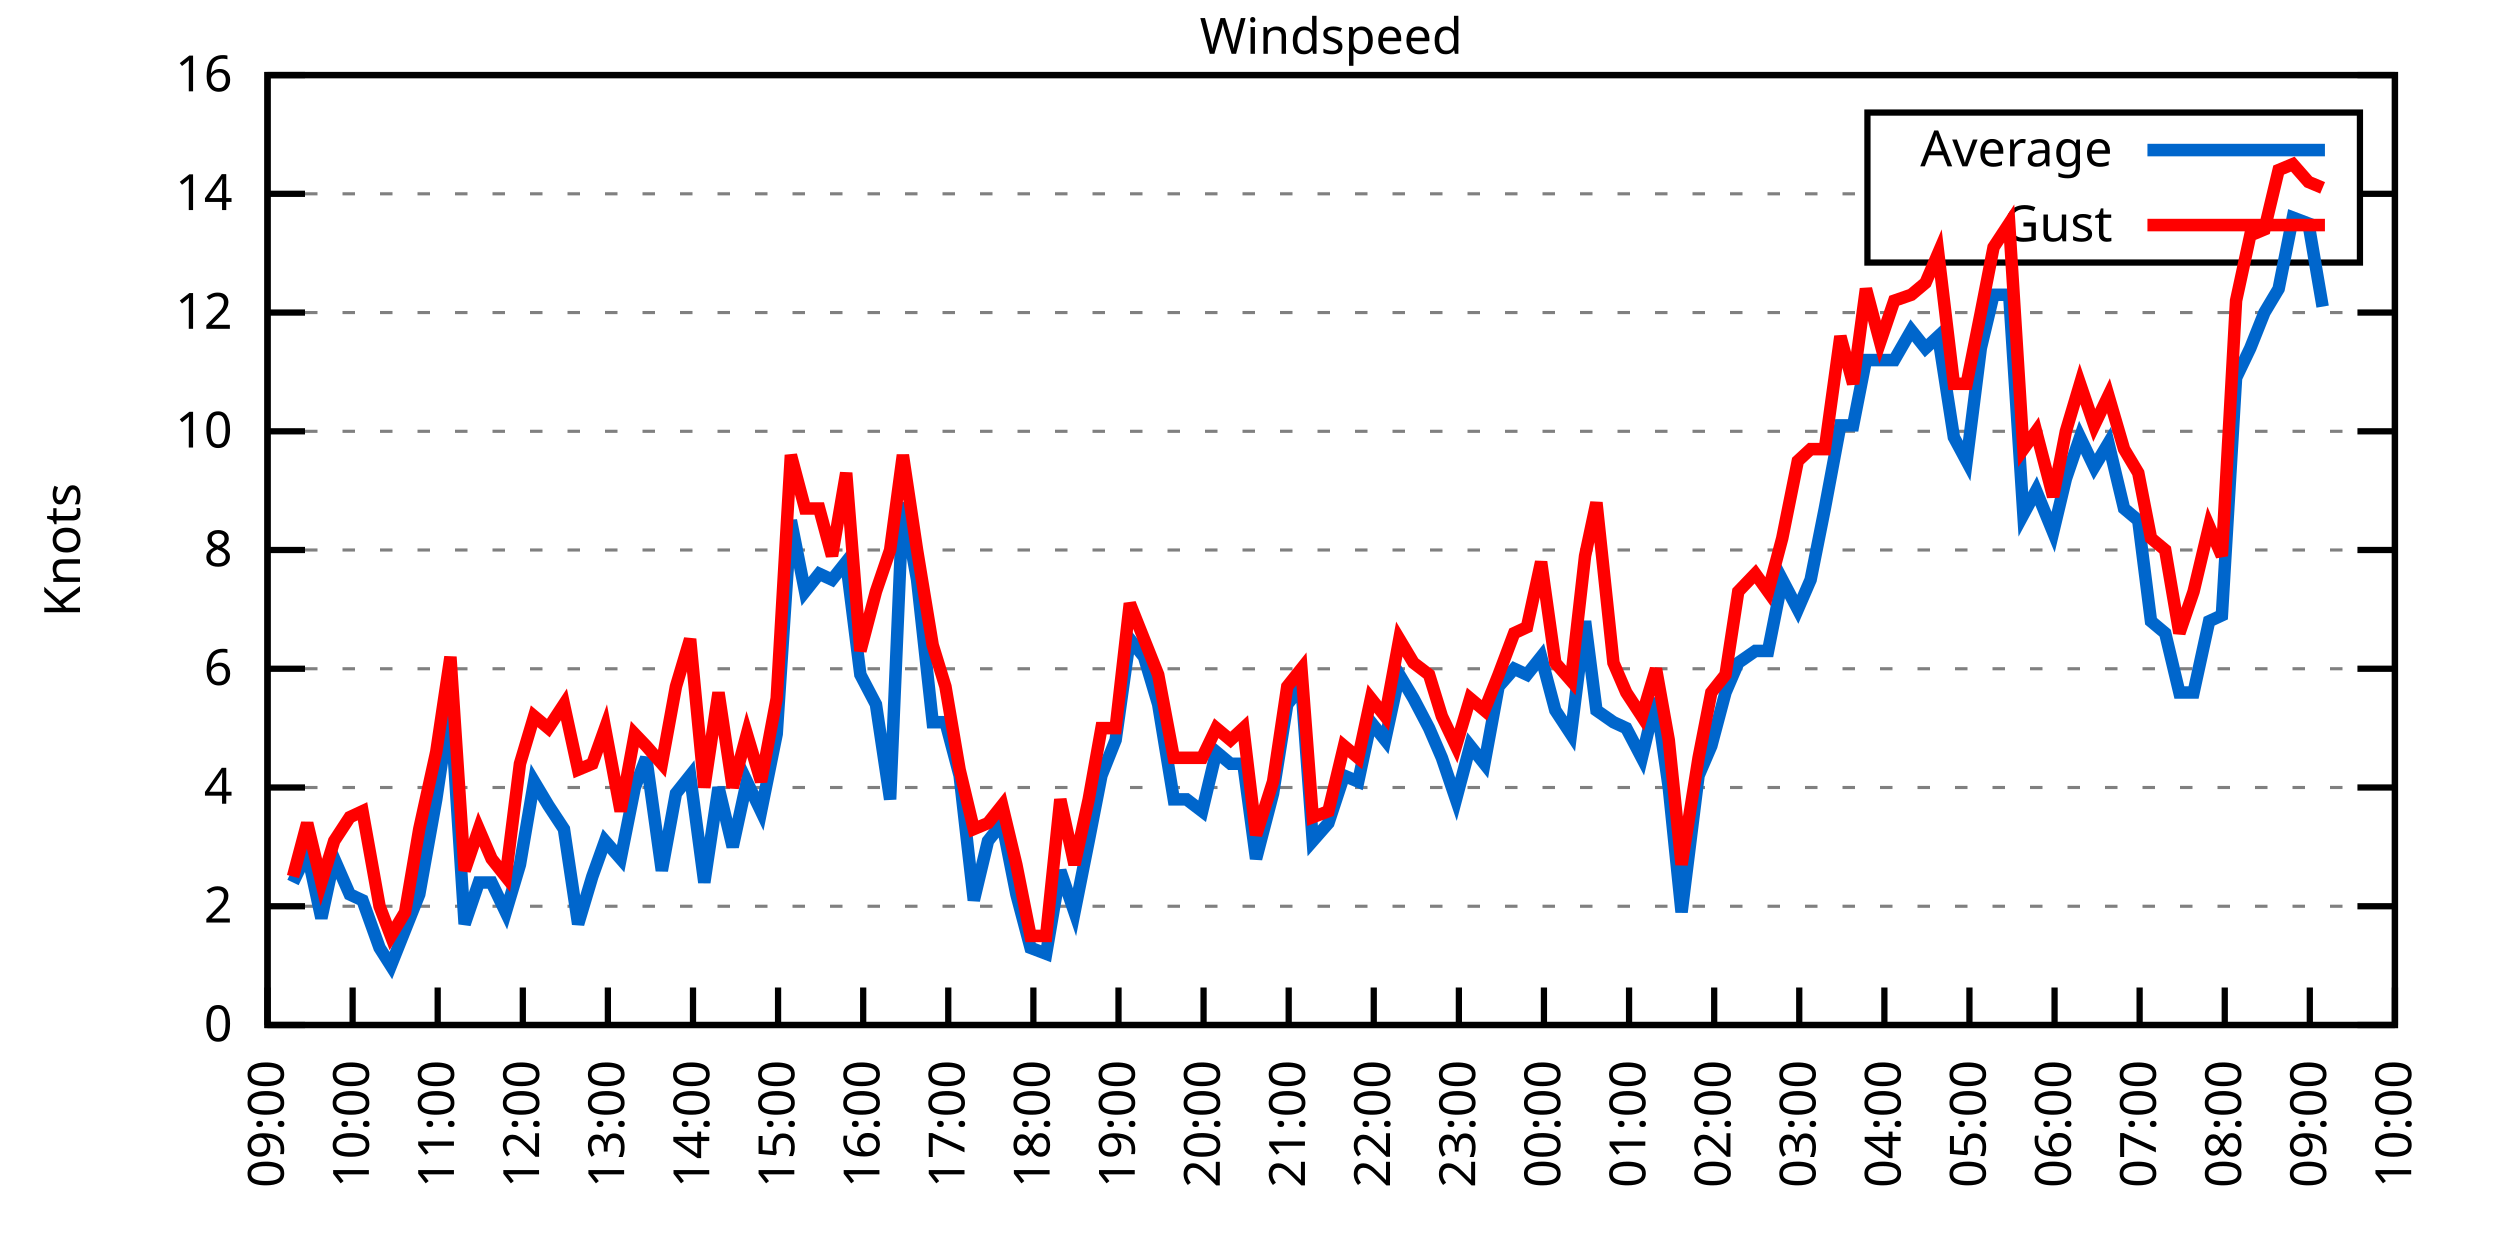
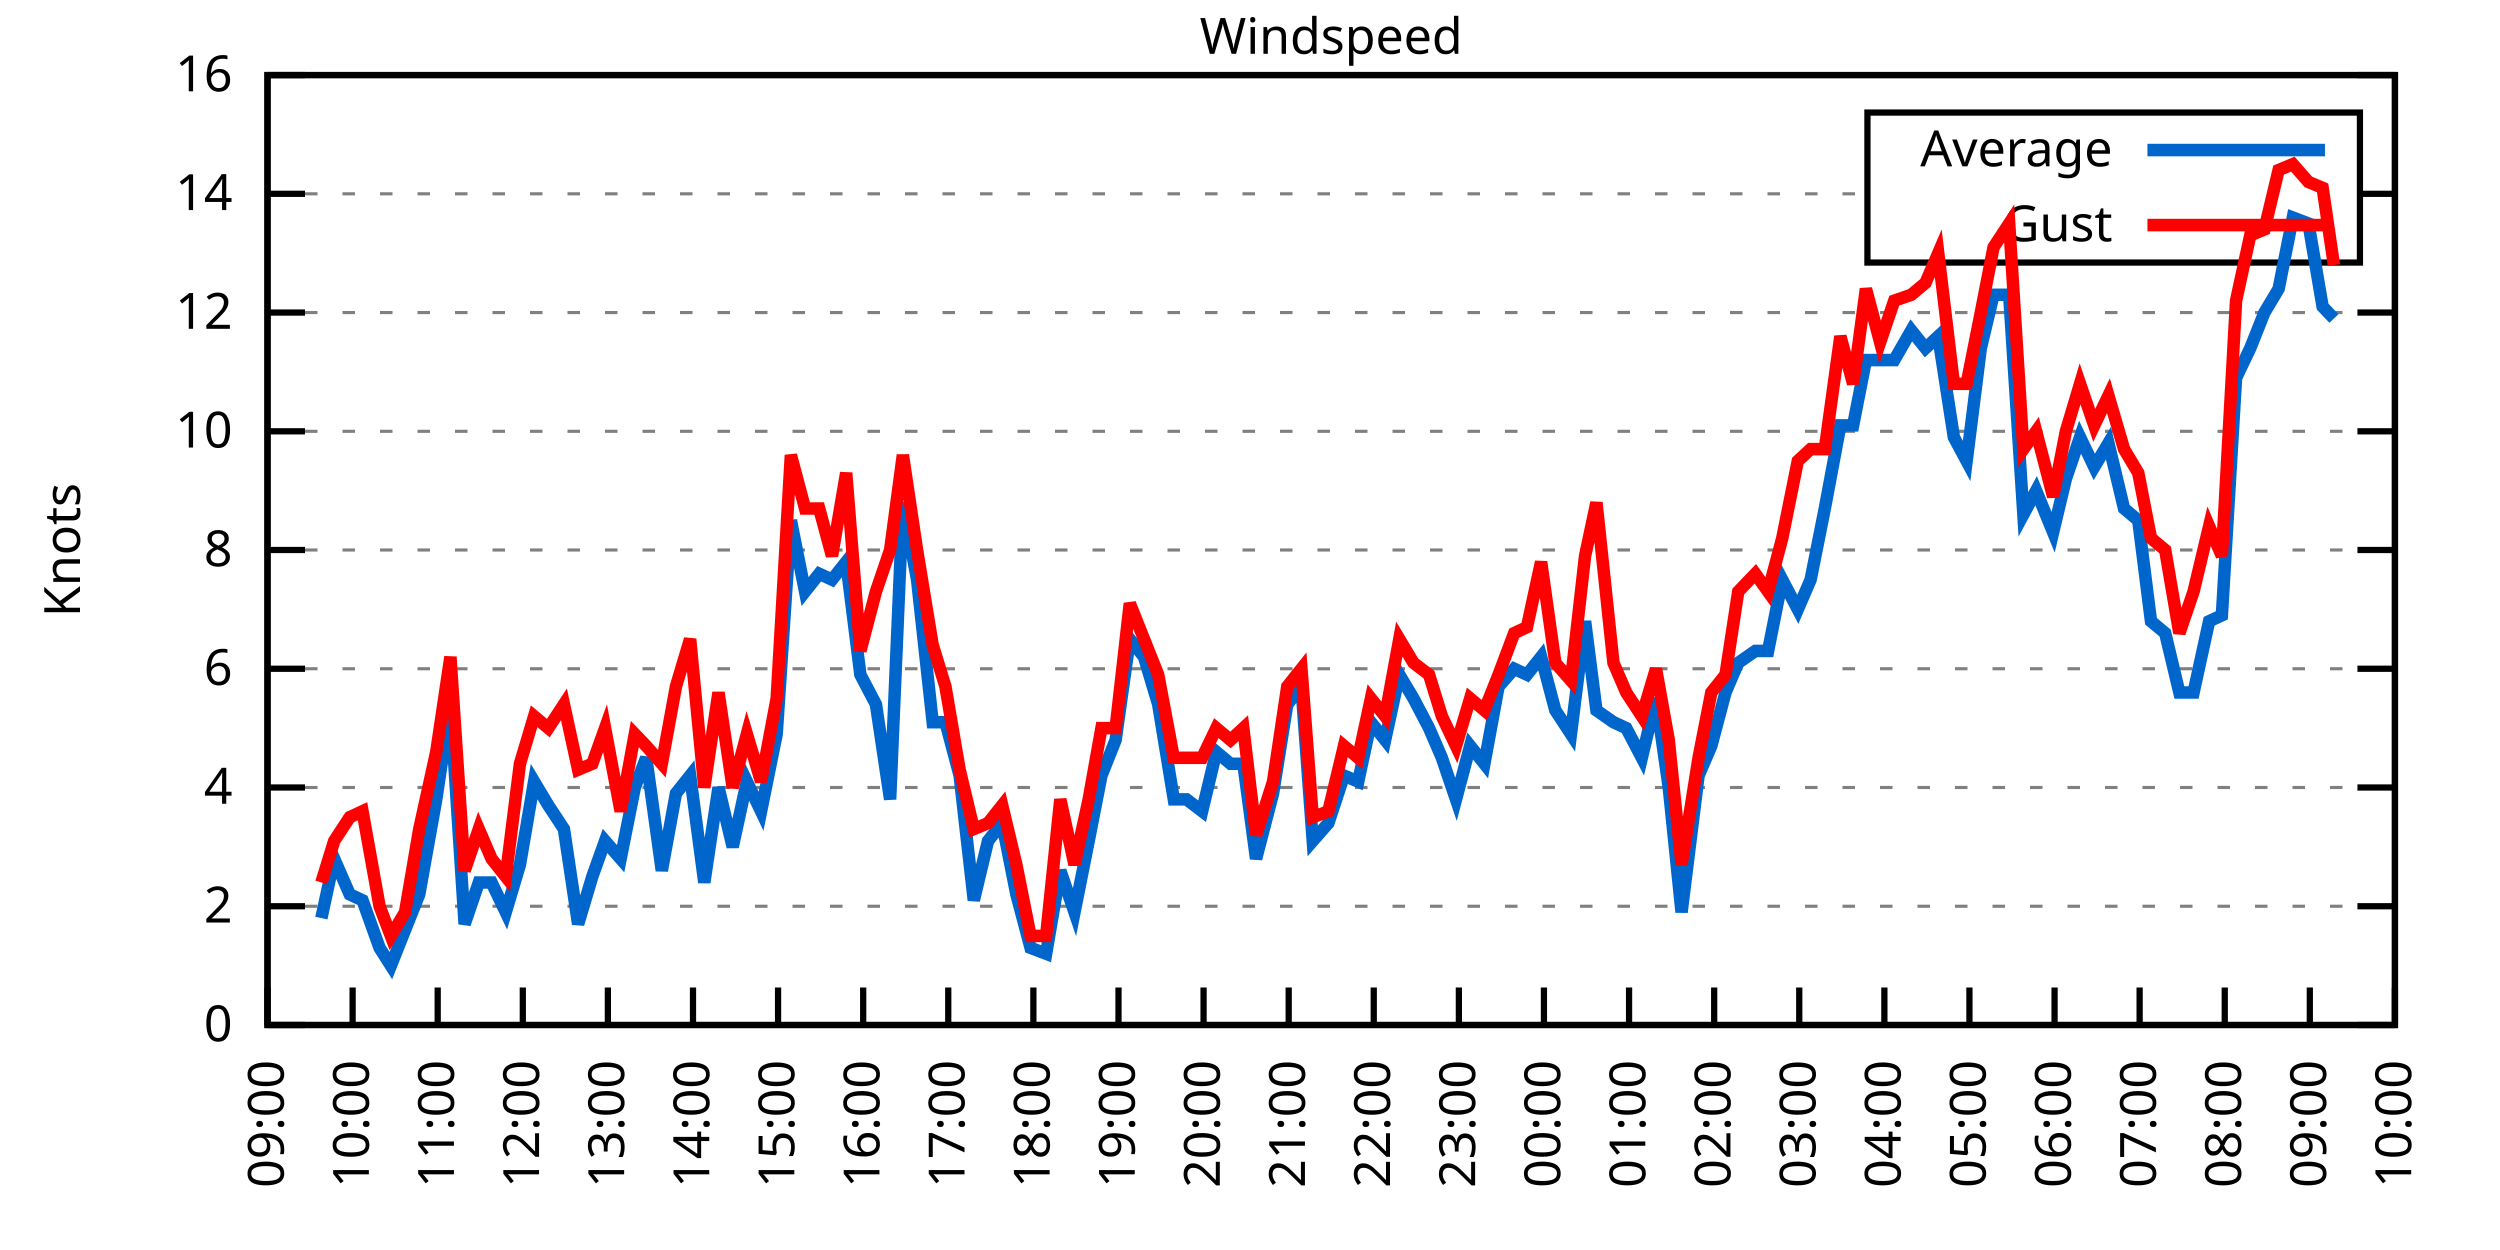
<svg xmlns="http://www.w3.org/2000/svg" xmlns:xlink="http://www.w3.org/1999/xlink" width="400" height="200" viewBox="0 0 400 200">
  <g id="gnuplot_canvas">
    <rect x="0" y="0" width="400" height="200" fill="none" />
    <defs>
      <circle id="gpDot" r="0.5" stroke-width="0.5" stroke="currentColor" />
      <path id="gpPt0" stroke-width="0.333" stroke="currentColor" d="M-1,0 h2 M0,-1 v2" />
      <path id="gpPt1" stroke-width="0.333" stroke="currentColor" d="M-1,-1 L1,1 M1,-1 L-1,1" />
      <path id="gpPt2" stroke-width="0.333" stroke="currentColor" d="M-1,0 L1,0 M0,-1 L0,1 M-1,-1 L1,1 M-1,1 L1,-1" />
      <rect id="gpPt3" stroke-width="0.333" stroke="currentColor" x="-1" y="-1" width="2" height="2" />
      <rect id="gpPt4" stroke-width="0.333" stroke="currentColor" fill="currentColor" x="-1" y="-1" width="2" height="2" />
      <circle id="gpPt5" stroke-width="0.333" stroke="currentColor" cx="0" cy="0" r="1" />
      <use xlink:href="#gpPt5" id="gpPt6" fill="currentColor" stroke="none" />
      <path id="gpPt7" stroke-width="0.333" stroke="currentColor" d="M0,-1.33 L-1.33,0.67 L1.33,0.67 z" />
      <use xlink:href="#gpPt7" id="gpPt8" fill="currentColor" stroke="none" />
      <use xlink:href="#gpPt7" id="gpPt9" stroke="currentColor" transform="rotate(180)" />
      <use xlink:href="#gpPt9" id="gpPt10" fill="currentColor" stroke="none" />
      <use xlink:href="#gpPt3" id="gpPt11" stroke="currentColor" transform="rotate(45)" />
      <use xlink:href="#gpPt11" id="gpPt12" fill="currentColor" stroke="none" />
      <path id="gpPt13" stroke-width="0.333" stroke="currentColor" d="M0,1.330 L1.265,0.411 L0.782,-1.067 L-0.782,-1.076 L-1.265,0.411 z" />
      <use xlink:href="#gpPt13" id="gpPt14" fill="currentColor" stroke="none" />
      <filter id="textbox" filterUnits="objectBoundingBox" x="0" y="0" height="1" width="1">
        <feFlood flood-color="white" flood-opacity="1" result="bgnd" />
        <feComposite in="SourceGraphic" in2="bgnd" operator="atop" />
      </filter>
      <filter id="greybox" filterUnits="objectBoundingBox" x="0" y="0" height="1" width="1">
        <feFlood flood-color="lightgrey" flood-opacity="1" result="grey" />
        <feComposite in="SourceGraphic" in2="grey" operator="atop" />
      </filter>
    </defs>
    <g fill="none" color="white" stroke="currentColor" stroke-width="1.00" stroke-linecap="butt" stroke-linejoin="miter">
</g>
    <g fill="none" color="black" stroke="currentColor" stroke-width="1.00" stroke-linecap="butt" stroke-linejoin="miter">
      <g stroke="none" shape-rendering="crispEdges">
        <polygon fill="rgb(255, 255, 255)" points="42.80,164.00 383.18,164.00 383.18,12.02 42.80,12.02 " />
      </g>
    </g>
    <g fill="none" color="black" stroke="currentColor" stroke-width="1.00" stroke-linecap="butt" stroke-linejoin="miter">
</g>
    <g fill="none" color="black" stroke="black" stroke-width="0.50" stroke-linecap="butt" stroke-linejoin="miter">
</g>
    <g fill="none" color="gray" stroke="currentColor" stroke-width="0.50" stroke-linecap="butt" stroke-linejoin="miter">
      <path stroke="gray" stroke-dasharray="2,4" class="gridline" d="M42.80,164.00 L383.19,164.00  " />
    </g>
    <g fill="none" color="gray" stroke="gray" stroke-width="1.00" stroke-linecap="butt" stroke-linejoin="miter">
</g>
    <g fill="none" color="black" stroke="currentColor" stroke-width="1.00" stroke-linecap="butt" stroke-linejoin="miter">
      <path stroke="black" d="M42.80,164.00 L48.80,164.00 M383.19,164.00 L377.19,164.00  " />
      <g transform="translate(37.20,166.60)" stroke="none" fill="black" font-family="Sans" font-size="8.00" text-anchor="end">
        <text>
          <tspan font-family="Sans"> 0</tspan>
        </text>
      </g>
    </g>
    <g fill="none" color="black" stroke="currentColor" stroke-width="1.00" stroke-linecap="butt" stroke-linejoin="miter">
</g>
    <g fill="none" color="black" stroke="black" stroke-width="0.50" stroke-linecap="butt" stroke-linejoin="miter">
</g>
    <g fill="none" color="gray" stroke="currentColor" stroke-width="0.50" stroke-linecap="butt" stroke-linejoin="miter">
      <path stroke="gray" stroke-dasharray="2,4" class="gridline" d="M42.80,145.00 L383.19,145.00  " />
    </g>
    <g fill="none" color="gray" stroke="gray" stroke-width="1.00" stroke-linecap="butt" stroke-linejoin="miter">
</g>
    <g fill="none" color="black" stroke="currentColor" stroke-width="1.00" stroke-linecap="butt" stroke-linejoin="miter">
      <path stroke="black" d="M42.80,145.00 L48.80,145.00 M383.19,145.00 L377.19,145.00  " />
      <g transform="translate(37.20,147.60)" stroke="none" fill="black" font-family="Sans" font-size="8.00" text-anchor="end">
        <text>
          <tspan font-family="Sans"> 2</tspan>
        </text>
      </g>
    </g>
    <g fill="none" color="black" stroke="currentColor" stroke-width="1.00" stroke-linecap="butt" stroke-linejoin="miter">
</g>
    <g fill="none" color="black" stroke="black" stroke-width="0.50" stroke-linecap="butt" stroke-linejoin="miter">
</g>
    <g fill="none" color="gray" stroke="currentColor" stroke-width="0.50" stroke-linecap="butt" stroke-linejoin="miter">
      <path stroke="gray" stroke-dasharray="2,4" class="gridline" d="M42.80,126.00 L383.19,126.00  " />
    </g>
    <g fill="none" color="gray" stroke="gray" stroke-width="1.00" stroke-linecap="butt" stroke-linejoin="miter">
</g>
    <g fill="none" color="black" stroke="currentColor" stroke-width="1.00" stroke-linecap="butt" stroke-linejoin="miter">
      <path stroke="black" d="M42.80,126.00 L48.80,126.00 M383.19,126.00 L377.19,126.00  " />
      <g transform="translate(37.20,128.60)" stroke="none" fill="black" font-family="Sans" font-size="8.00" text-anchor="end">
        <text>
          <tspan font-family="Sans"> 4</tspan>
        </text>
      </g>
    </g>
    <g fill="none" color="black" stroke="currentColor" stroke-width="1.00" stroke-linecap="butt" stroke-linejoin="miter">
</g>
    <g fill="none" color="black" stroke="black" stroke-width="0.50" stroke-linecap="butt" stroke-linejoin="miter">
</g>
    <g fill="none" color="gray" stroke="currentColor" stroke-width="0.50" stroke-linecap="butt" stroke-linejoin="miter">
      <path stroke="gray" stroke-dasharray="2,4" class="gridline" d="M42.80,107.00 L383.19,107.00  " />
    </g>
    <g fill="none" color="gray" stroke="gray" stroke-width="1.00" stroke-linecap="butt" stroke-linejoin="miter">
</g>
    <g fill="none" color="black" stroke="currentColor" stroke-width="1.00" stroke-linecap="butt" stroke-linejoin="miter">
      <path stroke="black" d="M42.80,107.00 L48.80,107.00 M383.19,107.00 L377.19,107.00  " />
      <g transform="translate(37.20,109.60)" stroke="none" fill="black" font-family="Sans" font-size="8.00" text-anchor="end">
        <text>
          <tspan font-family="Sans"> 6</tspan>
        </text>
      </g>
    </g>
    <g fill="none" color="black" stroke="currentColor" stroke-width="1.00" stroke-linecap="butt" stroke-linejoin="miter">
</g>
    <g fill="none" color="black" stroke="black" stroke-width="0.50" stroke-linecap="butt" stroke-linejoin="miter">
</g>
    <g fill="none" color="gray" stroke="currentColor" stroke-width="0.50" stroke-linecap="butt" stroke-linejoin="miter">
      <path stroke="gray" stroke-dasharray="2,4" class="gridline" d="M42.80,88.00 L383.19,88.00  " />
    </g>
    <g fill="none" color="gray" stroke="gray" stroke-width="1.00" stroke-linecap="butt" stroke-linejoin="miter">
</g>
    <g fill="none" color="black" stroke="currentColor" stroke-width="1.00" stroke-linecap="butt" stroke-linejoin="miter">
      <path stroke="black" d="M42.80,88.00 L48.80,88.00 M383.19,88.00 L377.19,88.00  " />
      <g transform="translate(37.20,90.60)" stroke="none" fill="black" font-family="Sans" font-size="8.00" text-anchor="end">
        <text>
          <tspan font-family="Sans"> 8</tspan>
        </text>
      </g>
    </g>
    <g fill="none" color="black" stroke="currentColor" stroke-width="1.00" stroke-linecap="butt" stroke-linejoin="miter">
</g>
    <g fill="none" color="black" stroke="black" stroke-width="0.50" stroke-linecap="butt" stroke-linejoin="miter">
</g>
    <g fill="none" color="gray" stroke="currentColor" stroke-width="0.50" stroke-linecap="butt" stroke-linejoin="miter">
      <path stroke="gray" stroke-dasharray="2,4" class="gridline" d="M42.80,69.01 L383.19,69.01  " />
    </g>
    <g fill="none" color="gray" stroke="gray" stroke-width="1.00" stroke-linecap="butt" stroke-linejoin="miter">
</g>
    <g fill="none" color="black" stroke="currentColor" stroke-width="1.00" stroke-linecap="butt" stroke-linejoin="miter">
      <path stroke="black" d="M42.80,69.01 L48.80,69.01 M383.19,69.01 L377.19,69.01  " />
      <g transform="translate(37.20,71.61)" stroke="none" fill="black" font-family="Sans" font-size="8.00" text-anchor="end">
        <text>
          <tspan font-family="Sans"> 10</tspan>
        </text>
      </g>
    </g>
    <g fill="none" color="black" stroke="currentColor" stroke-width="1.00" stroke-linecap="butt" stroke-linejoin="miter">
</g>
    <g fill="none" color="black" stroke="black" stroke-width="0.50" stroke-linecap="butt" stroke-linejoin="miter">
</g>
    <g fill="none" color="gray" stroke="currentColor" stroke-width="0.50" stroke-linecap="butt" stroke-linejoin="miter">
      <path stroke="gray" stroke-dasharray="2,4" class="gridline" d="M42.80,50.01 L383.19,50.01  " />
    </g>
    <g fill="none" color="gray" stroke="gray" stroke-width="1.00" stroke-linecap="butt" stroke-linejoin="miter">
</g>
    <g fill="none" color="black" stroke="currentColor" stroke-width="1.00" stroke-linecap="butt" stroke-linejoin="miter">
      <path stroke="black" d="M42.80,50.01 L48.80,50.01 M383.19,50.01 L377.19,50.01  " />
      <g transform="translate(37.20,52.61)" stroke="none" fill="black" font-family="Sans" font-size="8.00" text-anchor="end">
        <text>
          <tspan font-family="Sans"> 12</tspan>
        </text>
      </g>
    </g>
    <g fill="none" color="black" stroke="currentColor" stroke-width="1.00" stroke-linecap="butt" stroke-linejoin="miter">
</g>
    <g fill="none" color="black" stroke="black" stroke-width="0.50" stroke-linecap="butt" stroke-linejoin="miter">
</g>
    <g fill="none" color="gray" stroke="currentColor" stroke-width="0.50" stroke-linecap="butt" stroke-linejoin="miter">
      <path stroke="gray" stroke-dasharray="2,4" class="gridline" d="M42.80,31.01 L298.79,31.01 M377.59,31.01 L383.19,31.01  " />
    </g>
    <g fill="none" color="gray" stroke="gray" stroke-width="1.00" stroke-linecap="butt" stroke-linejoin="miter">
</g>
    <g fill="none" color="black" stroke="currentColor" stroke-width="1.00" stroke-linecap="butt" stroke-linejoin="miter">
      <path stroke="black" d="M42.80,31.01 L48.80,31.01 M383.19,31.01 L377.19,31.01  " />
      <g transform="translate(37.20,33.61)" stroke="none" fill="black" font-family="Sans" font-size="8.00" text-anchor="end">
        <text>
          <tspan font-family="Sans"> 14</tspan>
        </text>
      </g>
    </g>
    <g fill="none" color="black" stroke="currentColor" stroke-width="1.00" stroke-linecap="butt" stroke-linejoin="miter">
</g>
    <g fill="none" color="black" stroke="black" stroke-width="0.50" stroke-linecap="butt" stroke-linejoin="miter">
</g>
    <g fill="none" color="gray" stroke="currentColor" stroke-width="0.50" stroke-linecap="butt" stroke-linejoin="miter">
      <path stroke="gray" stroke-dasharray="2,4" class="gridline" d="M42.80,12.01 L383.19,12.01  " />
    </g>
    <g fill="none" color="gray" stroke="gray" stroke-width="1.00" stroke-linecap="butt" stroke-linejoin="miter">
</g>
    <g fill="none" color="black" stroke="currentColor" stroke-width="1.00" stroke-linecap="butt" stroke-linejoin="miter">
      <path stroke="black" d="M42.80,12.01 L48.80,12.01 M383.19,12.01 L377.19,12.01  " />
      <g transform="translate(37.20,14.61)" stroke="none" fill="black" font-family="Sans" font-size="8.00" text-anchor="end">
        <text>
          <tspan font-family="Sans"> 16</tspan>
        </text>
      </g>
    </g>
    <g fill="none" color="black" stroke="currentColor" stroke-width="1.00" stroke-linecap="butt" stroke-linejoin="miter">
      <path stroke="black" d="M42.80,164.00 L42.80,158.00  " />
      <g transform="translate(45.40,169.60) rotate(270.00)" stroke="none" fill="black" font-family="Sans" font-size="8.00" text-anchor="end">
        <text>
          <tspan font-family="Sans">09:00</tspan>
        </text>
      </g>
    </g>
    <g fill="none" color="black" stroke="currentColor" stroke-width="1.00" stroke-linecap="butt" stroke-linejoin="miter">
      <path stroke="black" d="M56.42,164.00 L56.42,158.00  " />
      <g transform="translate(59.02,169.60) rotate(270.00)" stroke="none" fill="black" font-family="Sans" font-size="8.00" text-anchor="end">
        <text>
          <tspan font-family="Sans">10:00</tspan>
        </text>
      </g>
    </g>
    <g fill="none" color="black" stroke="currentColor" stroke-width="1.00" stroke-linecap="butt" stroke-linejoin="miter">
      <path stroke="black" d="M70.03,164.00 L70.03,158.00  " />
      <g transform="translate(72.63,169.60) rotate(270.00)" stroke="none" fill="black" font-family="Sans" font-size="8.00" text-anchor="end">
        <text>
          <tspan font-family="Sans">11:00</tspan>
        </text>
      </g>
    </g>
    <g fill="none" color="black" stroke="currentColor" stroke-width="1.00" stroke-linecap="butt" stroke-linejoin="miter">
      <path stroke="black" d="M83.65,164.00 L83.65,158.00  " />
      <g transform="translate(86.25,169.60) rotate(270.00)" stroke="none" fill="black" font-family="Sans" font-size="8.00" text-anchor="end">
        <text>
          <tspan font-family="Sans">12:00</tspan>
        </text>
      </g>
    </g>
    <g fill="none" color="black" stroke="currentColor" stroke-width="1.00" stroke-linecap="butt" stroke-linejoin="miter">
      <path stroke="black" d="M97.26,164.00 L97.26,158.00  " />
      <g transform="translate(99.86,169.60) rotate(270.00)" stroke="none" fill="black" font-family="Sans" font-size="8.00" text-anchor="end">
        <text>
          <tspan font-family="Sans">13:00</tspan>
        </text>
      </g>
    </g>
    <g fill="none" color="black" stroke="currentColor" stroke-width="1.00" stroke-linecap="butt" stroke-linejoin="miter">
      <path stroke="black" d="M110.88,164.00 L110.88,158.00  " />
      <g transform="translate(113.48,169.60) rotate(270.00)" stroke="none" fill="black" font-family="Sans" font-size="8.00" text-anchor="end">
        <text>
          <tspan font-family="Sans">14:00</tspan>
        </text>
      </g>
    </g>
    <g fill="none" color="black" stroke="currentColor" stroke-width="1.00" stroke-linecap="butt" stroke-linejoin="miter">
      <path stroke="black" d="M124.49,164.00 L124.49,158.00  " />
      <g transform="translate(127.09,169.60) rotate(270.00)" stroke="none" fill="black" font-family="Sans" font-size="8.00" text-anchor="end">
        <text>
          <tspan font-family="Sans">15:00</tspan>
        </text>
      </g>
    </g>
    <g fill="none" color="black" stroke="currentColor" stroke-width="1.00" stroke-linecap="butt" stroke-linejoin="miter">
      <path stroke="black" d="M138.11,164.00 L138.11,158.00  " />
      <g transform="translate(140.71,169.60) rotate(270.00)" stroke="none" fill="black" font-family="Sans" font-size="8.00" text-anchor="end">
        <text>
          <tspan font-family="Sans">16:00</tspan>
        </text>
      </g>
    </g>
    <g fill="none" color="black" stroke="currentColor" stroke-width="1.00" stroke-linecap="butt" stroke-linejoin="miter">
      <path stroke="black" d="M151.72,164.00 L151.72,158.00  " />
      <g transform="translate(154.32,169.60) rotate(270.00)" stroke="none" fill="black" font-family="Sans" font-size="8.00" text-anchor="end">
        <text>
          <tspan font-family="Sans">17:00</tspan>
        </text>
      </g>
    </g>
    <g fill="none" color="black" stroke="currentColor" stroke-width="1.00" stroke-linecap="butt" stroke-linejoin="miter">
      <path stroke="black" d="M165.34,164.00 L165.34,158.00  " />
      <g transform="translate(167.94,169.60) rotate(270.00)" stroke="none" fill="black" font-family="Sans" font-size="8.00" text-anchor="end">
        <text>
          <tspan font-family="Sans">18:00</tspan>
        </text>
      </g>
    </g>
    <g fill="none" color="black" stroke="currentColor" stroke-width="1.00" stroke-linecap="butt" stroke-linejoin="miter">
      <path stroke="black" d="M178.96,164.00 L178.96,158.00  " />
      <g transform="translate(181.56,169.60) rotate(270.00)" stroke="none" fill="black" font-family="Sans" font-size="8.00" text-anchor="end">
        <text>
          <tspan font-family="Sans">19:00</tspan>
        </text>
      </g>
    </g>
    <g fill="none" color="black" stroke="currentColor" stroke-width="1.00" stroke-linecap="butt" stroke-linejoin="miter">
      <path stroke="black" d="M192.57,164.00 L192.57,158.00  " />
      <g transform="translate(195.17,169.60) rotate(270.00)" stroke="none" fill="black" font-family="Sans" font-size="8.00" text-anchor="end">
        <text>
          <tspan font-family="Sans">20:00</tspan>
        </text>
      </g>
    </g>
    <g fill="none" color="black" stroke="currentColor" stroke-width="1.00" stroke-linecap="butt" stroke-linejoin="miter">
      <path stroke="black" d="M206.19,164.00 L206.19,158.00  " />
      <g transform="translate(208.79,169.60) rotate(270.00)" stroke="none" fill="black" font-family="Sans" font-size="8.00" text-anchor="end">
        <text>
          <tspan font-family="Sans">21:00</tspan>
        </text>
      </g>
    </g>
    <g fill="none" color="black" stroke="currentColor" stroke-width="1.00" stroke-linecap="butt" stroke-linejoin="miter">
      <path stroke="black" d="M219.80,164.00 L219.80,158.00  " />
      <g transform="translate(222.40,169.60) rotate(270.00)" stroke="none" fill="black" font-family="Sans" font-size="8.00" text-anchor="end">
        <text>
          <tspan font-family="Sans">22:00</tspan>
        </text>
      </g>
    </g>
    <g fill="none" color="black" stroke="currentColor" stroke-width="1.00" stroke-linecap="butt" stroke-linejoin="miter">
      <path stroke="black" d="M233.42,164.00 L233.42,158.00  " />
      <g transform="translate(236.02,169.60) rotate(270.00)" stroke="none" fill="black" font-family="Sans" font-size="8.00" text-anchor="end">
        <text>
          <tspan font-family="Sans">23:00</tspan>
        </text>
      </g>
    </g>
    <g fill="none" color="black" stroke="currentColor" stroke-width="1.00" stroke-linecap="butt" stroke-linejoin="miter">
      <path stroke="black" d="M247.03,164.00 L247.03,158.00  " />
      <g transform="translate(249.63,169.60) rotate(270.00)" stroke="none" fill="black" font-family="Sans" font-size="8.00" text-anchor="end">
        <text>
          <tspan font-family="Sans">00:00</tspan>
        </text>
      </g>
    </g>
    <g fill="none" color="black" stroke="currentColor" stroke-width="1.00" stroke-linecap="butt" stroke-linejoin="miter">
      <path stroke="black" d="M260.65,164.00 L260.65,158.00  " />
      <g transform="translate(263.25,169.60) rotate(270.00)" stroke="none" fill="black" font-family="Sans" font-size="8.00" text-anchor="end">
        <text>
          <tspan font-family="Sans">01:00</tspan>
        </text>
      </g>
    </g>
    <g fill="none" color="black" stroke="currentColor" stroke-width="1.00" stroke-linecap="butt" stroke-linejoin="miter">
      <path stroke="black" d="M274.27,164.00 L274.27,158.00  " />
      <g transform="translate(276.87,169.60) rotate(270.00)" stroke="none" fill="black" font-family="Sans" font-size="8.00" text-anchor="end">
        <text>
          <tspan font-family="Sans">02:00</tspan>
        </text>
      </g>
    </g>
    <g fill="none" color="black" stroke="currentColor" stroke-width="1.00" stroke-linecap="butt" stroke-linejoin="miter">
      <path stroke="black" d="M287.88,164.00 L287.88,158.00  " />
      <g transform="translate(290.48,169.60) rotate(270.00)" stroke="none" fill="black" font-family="Sans" font-size="8.00" text-anchor="end">
        <text>
          <tspan font-family="Sans">03:00</tspan>
        </text>
      </g>
    </g>
    <g fill="none" color="black" stroke="currentColor" stroke-width="1.00" stroke-linecap="butt" stroke-linejoin="miter">
      <path stroke="black" d="M301.50,164.00 L301.50,158.00  " />
      <g transform="translate(304.10,169.60) rotate(270.00)" stroke="none" fill="black" font-family="Sans" font-size="8.00" text-anchor="end">
        <text>
          <tspan font-family="Sans">04:00</tspan>
        </text>
      </g>
    </g>
    <g fill="none" color="black" stroke="currentColor" stroke-width="1.00" stroke-linecap="butt" stroke-linejoin="miter">
      <path stroke="black" d="M315.11,164.00 L315.11,158.00  " />
      <g transform="translate(317.71,169.60) rotate(270.00)" stroke="none" fill="black" font-family="Sans" font-size="8.00" text-anchor="end">
        <text>
          <tspan font-family="Sans">05:00</tspan>
        </text>
      </g>
    </g>
    <g fill="none" color="black" stroke="currentColor" stroke-width="1.00" stroke-linecap="butt" stroke-linejoin="miter">
      <path stroke="black" d="M328.73,164.00 L328.73,158.00  " />
      <g transform="translate(331.33,169.60) rotate(270.00)" stroke="none" fill="black" font-family="Sans" font-size="8.00" text-anchor="end">
        <text>
          <tspan font-family="Sans">06:00</tspan>
        </text>
      </g>
    </g>
    <g fill="none" color="black" stroke="currentColor" stroke-width="1.00" stroke-linecap="butt" stroke-linejoin="miter">
      <path stroke="black" d="M342.34,164.00 L342.34,158.00  " />
      <g transform="translate(344.94,169.60) rotate(270.00)" stroke="none" fill="black" font-family="Sans" font-size="8.00" text-anchor="end">
        <text>
          <tspan font-family="Sans">07:00</tspan>
        </text>
      </g>
    </g>
    <g fill="none" color="black" stroke="currentColor" stroke-width="1.00" stroke-linecap="butt" stroke-linejoin="miter">
      <path stroke="black" d="M355.96,164.00 L355.96,158.00  " />
      <g transform="translate(358.56,169.60) rotate(270.00)" stroke="none" fill="black" font-family="Sans" font-size="8.00" text-anchor="end">
        <text>
          <tspan font-family="Sans">08:00</tspan>
        </text>
      </g>
    </g>
    <g fill="none" color="black" stroke="currentColor" stroke-width="1.00" stroke-linecap="butt" stroke-linejoin="miter">
      <path stroke="black" d="M369.57,164.00 L369.57,158.00  " />
      <g transform="translate(372.17,169.60) rotate(270.00)" stroke="none" fill="black" font-family="Sans" font-size="8.00" text-anchor="end">
        <text>
          <tspan font-family="Sans">09:00</tspan>
        </text>
      </g>
    </g>
    <g fill="none" color="black" stroke="currentColor" stroke-width="1.00" stroke-linecap="butt" stroke-linejoin="miter">
      <path stroke="black" d="M383.19,164.00 L383.19,158.00  " />
      <g transform="translate(385.79,169.60) rotate(270.00)" stroke="none" fill="black" font-family="Sans" font-size="8.00" text-anchor="end">
        <text>
          <tspan font-family="Sans">10:00</tspan>
        </text>
      </g>
    </g>
    <g fill="none" color="black" stroke="currentColor" stroke-width="1.00" stroke-linecap="butt" stroke-linejoin="miter">
</g>
    <g fill="none" color="black" stroke="currentColor" stroke-width="1.00" stroke-linecap="butt" stroke-linejoin="miter">
      <path stroke="black" d="M42.80,12.01 L42.80,164.00 L383.19,164.00 L383.19,12.01 L42.80,12.01 Z  " />
    </g>
    <g fill="none" color="black" stroke="currentColor" stroke-width="1.00" stroke-linecap="butt" stroke-linejoin="miter">
</g>
    <g fill="none" color="black" stroke="currentColor" stroke-width="1.00" stroke-linecap="butt" stroke-linejoin="miter">
      <path stroke="black" d="M298.79,42.01 L298.79,18.01 L377.59,18.01 L377.59,42.01 L298.79,42.01 Z  " />
    </g>
    <g id="Windspeed_plot_1">
      <g fill="none" color="white" stroke="black" stroke-width="2.00" stroke-linecap="butt" stroke-linejoin="miter">
</g>
      <g fill="none" color="black" stroke="currentColor" stroke-width="2.00" stroke-linecap="butt" stroke-linejoin="miter">
        <g transform="translate(337.99,26.61)" stroke="none" fill="black" font-family="Sans" font-size="8.00" text-anchor="end">
          <text>
            <tspan font-family="Sans">Average</tspan>
          </text>
        </g>
      </g>
      <g fill="none" color="black" stroke="currentColor" stroke-width="2.00" stroke-linecap="butt" stroke-linejoin="miter">
-         <path stroke="rgb(  0, 102, 204)" d="M343.59,24.01 L371.99,24.01 M46.88,141.20 L49.15,136.45 L51.42,146.90 L53.47,137.40 L55.96,143.10 L58.00,144.05   L60.73,151.65 L62.54,154.50 L64.81,148.80 L67.08,143.10 L69.80,127.90 L72.07,112.70 L74.34,147.85 L76.61,141.20   L78.65,141.20 L80.92,145.95 L83.19,138.35 L85.46,125.05 L87.73,128.85 L90.23,132.65 L92.50,147.85 L94.77,140.25   L96.81,134.55 L99.30,137.40 L101.57,126.00 L103.39,121.25 L105.89,139.30 L108.15,126.95 L110.42,124.10 L112.69,141.20   L114.96,126.00 L117.23,135.50 L119.50,125.05 L121.77,129.80 L124.27,117.45 L126.54,83.26 L128.81,94.65 L131.07,91.80   L133.12,92.75 L135.39,89.90 L137.66,107.95 L140.15,112.70 L142.42,127.90 L144.46,80.41 L146.73,92.75 L149.23,115.55   L151.27,115.55 L153.54,124.10 L155.81,144.05 L158.08,134.55 L160.35,131.70 L162.62,143.10 L164.89,151.65 L167.38,152.60   L169.65,139.30 L171.92,145.95 L174.19,134.55 L176.23,124.10 L178.50,118.40 L180.77,102.25 L183.04,105.10 L185.31,112.70   L187.81,127.90 L189.85,127.90 L192.34,129.80 L194.61,120.30 L196.88,122.20 L198.93,122.20 L200.97,137.40 L203.69,126.95   L205.96,112.70 L208.23,109.85 L210.04,134.55 L212.54,131.70 L215.04,124.10 L217.31,125.05 L219.35,115.55 L221.62,118.40   L223.89,107.95 L226.16,111.75 L228.65,116.50 L230.70,121.25 L232.96,127.90 L235.23,119.35 L237.50,122.20 L239.77,109.85   L242.27,107.00 L244.31,107.95 L246.58,105.10 L248.85,113.65 L251.35,117.45 L253.61,99.40 L255.43,113.65 L258.15,115.55   L260.20,116.50 L262.69,121.25 L264.96,111.75 L267.00,126.00 L269.05,145.95 L271.77,124.10 L273.81,119.35 L276.08,110.80   L278.12,106.05 L280.85,104.15 L282.89,104.15 L285.16,92.75 L287.65,97.50 L289.70,92.75 L291.97,81.36 L294.46,68.06   L296.50,68.06 L298.55,57.61 L300.82,57.61 L303.08,57.61 L305.81,52.86 L308.08,55.71 L310.12,53.81 L312.62,69.96   L314.66,73.76 L316.93,55.71 L318.97,47.16 L321.47,47.16 L323.74,82.31 L325.78,78.51 L328.50,85.16 L330.54,76.61   L332.81,69.96 L335.08,74.71 L337.35,70.91 L339.85,81.36 L342.12,83.26 L344.16,99.40 L346.43,101.30 L348.70,110.80   L350.97,110.80 L353.46,99.40 L355.50,98.45 L357.77,60.46 L360.04,55.71 L362.31,50.01 L364.58,46.21 L366.85,34.81   L369.35,35.76 L371.62,49.06  " />
+         <path stroke="rgb(  0, 102, 204)" d="M343.59,24.01 L371.99,24.01 M51.42,146.90 L53.47,137.40 L55.96,143.10 L58.00,144.05 L60.73,151.65 L62.54,154.50   L64.81,148.80 L67.08,143.10 L69.80,127.90 L72.07,112.70 L74.34,147.85 L76.61,141.20 L78.65,141.20 L80.92,145.95   L83.19,138.35 L85.46,125.05 L87.73,128.85 L90.23,132.65 L92.50,147.85 L94.77,140.25 L96.81,134.55 L99.30,137.40   L101.57,126.00 L103.39,121.25 L105.89,139.30 L108.15,126.95 L110.42,124.10 L112.69,141.20 L114.96,126.00 L117.23,135.50   L119.50,125.05 L121.77,129.80 L124.27,117.45 L126.54,83.26 L128.81,94.65 L131.07,91.80 L133.12,92.75 L135.39,89.90   L137.66,107.95 L140.15,112.70 L142.42,127.90 L144.46,80.41 L146.73,92.75 L149.23,115.55 L151.27,115.55 L153.54,124.10   L155.81,144.05 L158.08,134.55 L160.35,131.70 L162.62,143.10 L164.89,151.65 L167.38,152.60 L169.65,139.30 L171.92,145.95   L174.19,134.55 L176.23,124.10 L178.50,118.40 L180.77,102.25 L183.04,105.10 L185.31,112.70 L187.81,127.90 L189.85,127.90   L192.34,129.80 L194.61,120.30 L196.88,122.20 L198.93,122.20 L200.97,137.40 L203.69,126.95 L205.96,112.70 L208.23,109.85   L210.04,134.55 L212.54,131.70 L215.04,124.10 L217.31,125.05 L219.35,115.55 L221.62,118.40 L223.89,107.95 L226.16,111.75   L228.65,116.50 L230.70,121.25 L232.96,127.90 L235.23,119.35 L237.50,122.20 L239.77,109.85 L242.27,107.00 L244.31,107.95   L246.58,105.10 L248.85,113.65 L251.35,117.45 L253.61,99.40 L255.43,113.65 L258.15,115.55 L260.20,116.50 L262.69,121.25   L264.96,111.75 L267.00,126.00 L269.05,145.95 L271.77,124.10 L273.81,119.35 L276.08,110.80 L278.12,106.05 L280.85,104.15   L282.89,104.15 L285.16,92.75 L287.65,97.50 L289.70,92.75 L291.97,81.36 L294.46,68.06 L296.50,68.06 L298.55,57.61   L300.82,57.61 L303.08,57.61 L305.81,52.86 L308.08,55.71 L310.12,53.81 L312.62,69.96 L314.66,73.76 L316.93,55.71   L318.97,47.16 L321.47,47.16 L323.74,82.31 L325.78,78.51 L328.50,85.16 L330.54,76.61 L332.81,69.96 L335.08,74.71   L337.35,70.91 L339.85,81.36 L342.12,83.26 L344.16,99.40 L346.43,101.30 L348.70,110.80 L350.97,110.80 L353.46,99.40   L355.50,98.45 L357.77,60.46 L360.04,55.71 L362.31,50.01 L364.58,46.21 L366.85,34.81 L369.35,35.76 L371.62,49.06   L373.43,50.96  " />
      </g>
    </g>
    <g id="Windspeed_plot_2">
      <g fill="none" color="black" stroke="currentColor" stroke-width="2.00" stroke-linecap="butt" stroke-linejoin="miter">
        <g transform="translate(337.99,38.61)" stroke="none" fill="black" font-family="Sans" font-size="8.00" text-anchor="end">
          <text>
            <tspan font-family="Sans">Gust</tspan>
          </text>
        </g>
      </g>
      <g fill="none" color="black" stroke="currentColor" stroke-width="2.00" stroke-linecap="butt" stroke-linejoin="miter">
-         <path stroke="rgb(255,   0,   0)" d="M343.59,36.01 L371.99,36.01 M46.88,140.25 L49.15,131.70 L51.42,141.20 L53.47,134.55 L55.96,130.75 L58.00,129.80   L60.73,145.00 L62.54,149.75 L64.81,145.95 L67.08,132.65 L69.80,120.30 L72.07,105.10 L74.34,139.30 L76.61,132.65   L78.65,137.40 L80.92,140.25 L83.19,122.20 L85.46,114.60 L87.73,116.50 L90.23,112.70 L92.50,123.15 L94.77,122.20   L96.81,116.50 L99.30,129.80 L101.57,117.45 L103.39,119.35 L105.89,122.20 L108.15,109.85 L110.42,102.25 L112.69,126.00   L114.96,110.80 L117.23,126.00 L119.50,117.45 L121.77,125.05 L124.27,111.75 L126.54,72.81 L128.81,81.36 L131.07,81.36   L133.12,88.95 L135.39,75.66 L137.66,104.15 L140.15,94.65 L142.42,88.00 L144.46,72.81 L146.73,88.00 L149.23,103.20   L151.27,109.85 L153.54,123.15 L155.81,132.65 L158.08,131.70 L160.35,128.85 L162.62,138.35 L164.89,149.75 L167.38,149.75   L169.65,127.90 L171.92,138.35 L174.19,127.90 L176.23,116.50 L178.50,116.50 L180.77,96.55 L183.04,102.25 L185.31,107.95   L187.81,121.25 L189.85,121.25 L192.34,121.25 L194.61,116.50 L196.88,118.40 L198.93,116.50 L200.97,133.60 L203.69,125.05   L205.96,109.85 L208.23,107.00 L210.04,130.75 L212.54,129.80 L215.04,119.35 L217.31,121.25 L219.35,111.75 L221.62,114.60   L223.89,102.25 L226.16,106.05 L228.65,107.95 L230.70,114.60 L232.96,119.35 L235.23,111.75 L237.50,113.65 L239.77,107.95   L242.27,101.30 L244.31,100.35 L246.58,89.90 L248.85,106.05 L251.35,108.90 L253.61,88.95 L255.43,80.41 L258.15,106.05   L260.20,110.80 L262.69,114.60 L264.96,107.00 L267.00,118.40 L269.05,138.35 L271.77,121.25 L273.81,110.80 L276.08,107.95   L278.12,94.65 L280.85,91.80 L282.89,94.65 L285.16,86.11 L287.65,73.76 L289.70,71.86 L291.97,71.86 L294.46,53.81   L296.50,61.41 L298.55,46.21 L300.82,54.76 L303.08,48.11 L305.81,47.16 L308.08,45.26 L310.12,40.51 L312.62,61.41   L314.66,61.41 L316.93,50.01 L318.97,39.56 L321.47,35.76 L323.74,71.86 L325.78,69.01 L328.50,79.46 L330.54,69.01   L332.81,61.41 L335.08,68.06 L337.35,63.31 L339.85,71.86 L342.12,75.66 L344.16,86.11 L346.43,88.00 L348.70,101.30   L350.97,94.65 L353.46,84.21 L355.50,88.95 L357.77,48.11 L360.04,37.66 L362.31,36.71 L364.58,27.21 L366.85,26.26   L369.35,29.11 L371.62,30.06  " />
+         <path stroke="rgb(255,   0,   0)" d="M343.59,36.01 L371.99,36.01 M51.42,141.20 L53.47,134.55 L55.96,130.75 L58.00,129.80 L60.73,145.00 L62.54,149.75   L64.81,145.95 L67.08,132.65 L69.80,120.30 L72.07,105.10 L74.34,139.30 L76.61,132.65 L78.65,137.40 L80.92,140.25   L83.19,122.20 L85.46,114.60 L87.73,116.50 L90.23,112.70 L92.50,123.15 L94.77,122.20 L96.81,116.50 L99.30,129.80   L101.57,117.45 L103.39,119.35 L105.89,122.20 L108.15,109.85 L110.42,102.25 L112.69,126.00 L114.96,110.80 L117.23,126.00   L119.50,117.45 L121.77,125.05 L124.27,111.75 L126.54,72.81 L128.81,81.36 L131.07,81.36 L133.12,88.95 L135.39,75.66   L137.66,104.15 L140.15,94.65 L142.42,88.00 L144.46,72.81 L146.73,88.00 L149.23,103.20 L151.27,109.85 L153.54,123.15   L155.81,132.65 L158.08,131.70 L160.35,128.85 L162.62,138.35 L164.89,149.75 L167.38,149.75 L169.65,127.90 L171.92,138.35   L174.19,127.90 L176.23,116.50 L178.50,116.50 L180.77,96.55 L183.04,102.25 L185.31,107.95 L187.81,121.25 L189.85,121.25   L192.34,121.25 L194.61,116.50 L196.88,118.40 L198.93,116.50 L200.97,133.60 L203.69,125.05 L205.96,109.85 L208.23,107.00   L210.04,130.75 L212.54,129.80 L215.04,119.35 L217.31,121.25 L219.35,111.75 L221.62,114.60 L223.89,102.25 L226.16,106.05   L228.65,107.95 L230.70,114.60 L232.96,119.35 L235.23,111.75 L237.50,113.65 L239.77,107.95 L242.27,101.30 L244.31,100.35   L246.58,89.90 L248.85,106.05 L251.35,108.90 L253.61,88.95 L255.43,80.41 L258.15,106.05 L260.20,110.80 L262.69,114.60   L264.96,107.00 L267.00,118.40 L269.05,138.35 L271.77,121.25 L273.81,110.80 L276.08,107.95 L278.12,94.65 L280.85,91.80   L282.89,94.65 L285.16,86.11 L287.65,73.76 L289.70,71.86 L291.97,71.86 L294.46,53.81 L296.50,61.41 L298.55,46.21   L300.82,54.76 L303.08,48.11 L305.81,47.16 L308.08,45.26 L310.12,40.51 L312.62,61.41 L314.66,61.41 L316.93,50.01   L318.97,39.56 L321.47,35.76 L323.74,71.86 L325.78,69.01 L328.50,79.46 L330.54,69.01 L332.81,61.41 L335.08,68.06   L337.35,63.31 L339.85,71.86 L342.12,75.66 L344.16,86.11 L346.43,88.00 L348.70,101.30 L350.97,94.65 L353.46,84.21   L355.50,88.95 L357.77,48.11 L360.04,37.66 L362.31,36.71 L364.58,27.21 L366.85,26.26 L369.35,29.11 L371.62,30.06   L373.43,42.41  " />
      </g>
    </g>
    <g fill="none" color="black" stroke="currentColor" stroke-width="2.00" stroke-linecap="butt" stroke-linejoin="miter">
</g>
    <g fill="none" color="black" stroke="black" stroke-width="1.00" stroke-linecap="butt" stroke-linejoin="miter">
</g>
    <g fill="none" color="black" stroke="currentColor" stroke-width="1.00" stroke-linecap="butt" stroke-linejoin="miter">
      <path stroke="black" d="M42.80,12.01 L42.80,164.00 L383.19,164.00 L383.19,12.01 L42.80,12.01 Z  " />
      <g transform="translate(12.80,88.01) rotate(270.00)" stroke="none" fill="black" font-family="Sans" font-size="8.00" text-anchor="middle">
        <text>
          <tspan font-family="Sans">Knots</tspan>
        </text>
      </g>
    </g>
    <g fill="none" color="black" stroke="currentColor" stroke-width="1.00" stroke-linecap="butt" stroke-linejoin="miter">
</g>
    <g fill="none" color="black" stroke="currentColor" stroke-width="1.00" stroke-linecap="butt" stroke-linejoin="miter">
      <g transform="translate(212.99,8.61)" stroke="none" fill="black" font-family="Sans" font-size="8.00" text-anchor="middle">
        <text>
          <tspan font-family="Sans">Windspeed</tspan>
        </text>
      </g>
    </g>
    <g fill="none" color="black" stroke="currentColor" stroke-width="1.00" stroke-linecap="butt" stroke-linejoin="miter">
</g>
  </g>
</svg>
